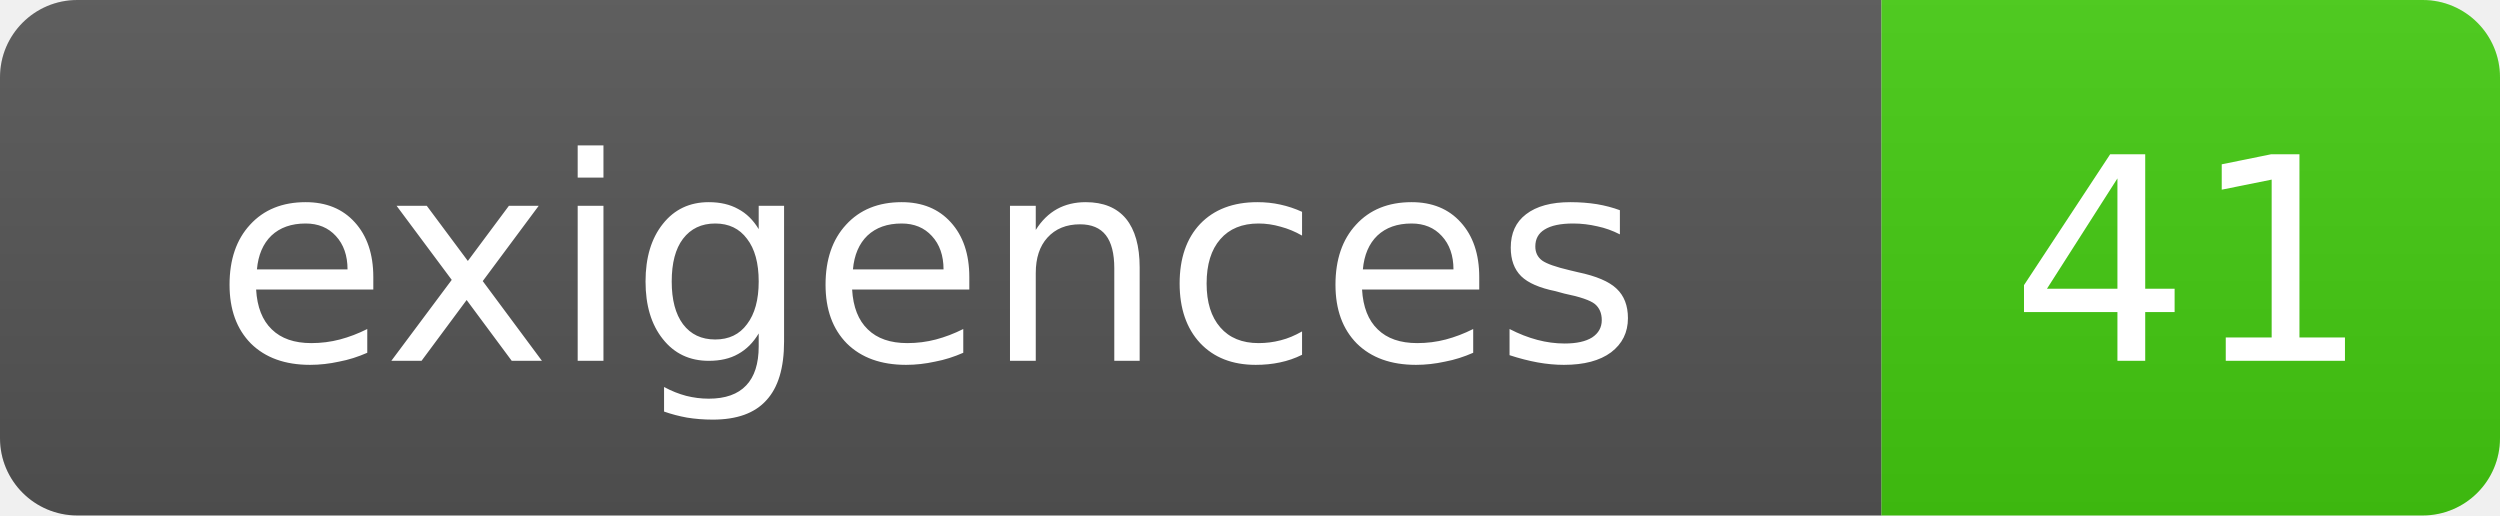
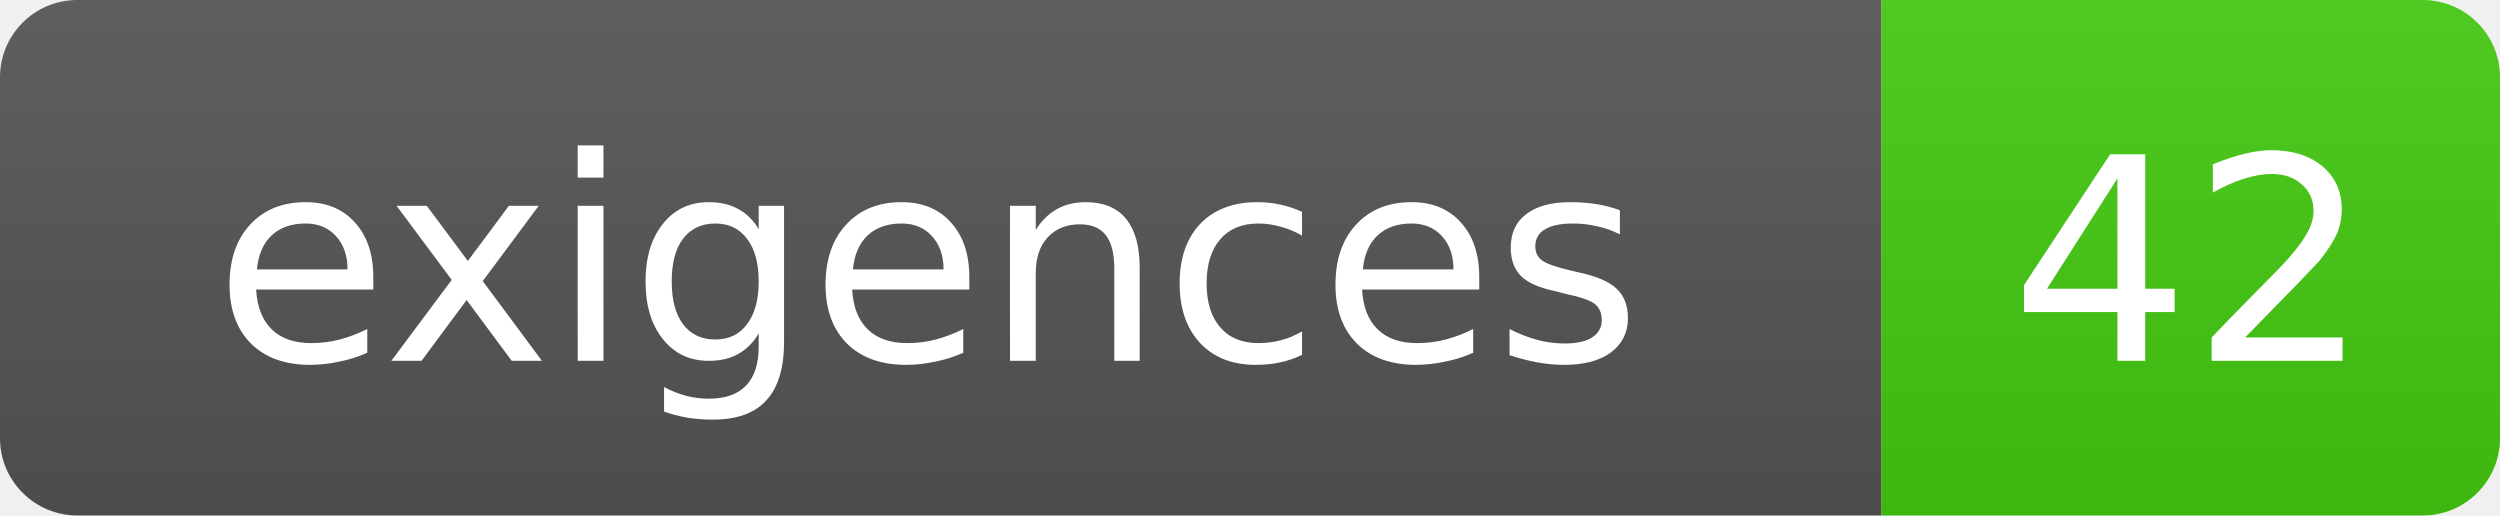
- <svg xmlns="http://www.w3.org/2000/svg" width="97" height="20" role="img" aria-label="exigences: 41">
+ <svg xmlns="http://www.w3.org/2000/svg" width="97" height="20" role="img" aria-label="exigences: 42">
  <linearGradient id="s" x2="0" y2="100%">
    <stop offset="0" stop-color="#bbb" stop-opacity=".1" />
    <stop offset="1" stop-opacity=".1" />
  </linearGradient>
  <clipPath id="r">
    <rect width="97" height="20" rx="3" fill="#fff" />
  </clipPath>
  <g clip-path="url(#r)">
    <rect width="73" height="20" fill="#555" />
    <rect x="73" width="24" height="20" fill="#4c1" />
    <rect width="97" height="20" fill="url(#s)" />
  </g>
  <g fill="#fff" text-anchor="middle" font-family="DejaVu Sans,Verdana,Geneva,sans-serif" font-size="11">
    <text x="36" y="14">exigences</text>
-     <text x="85" y="14">41</text>
+     <text x="85" y="14">42</text>
  </g>
</svg>
